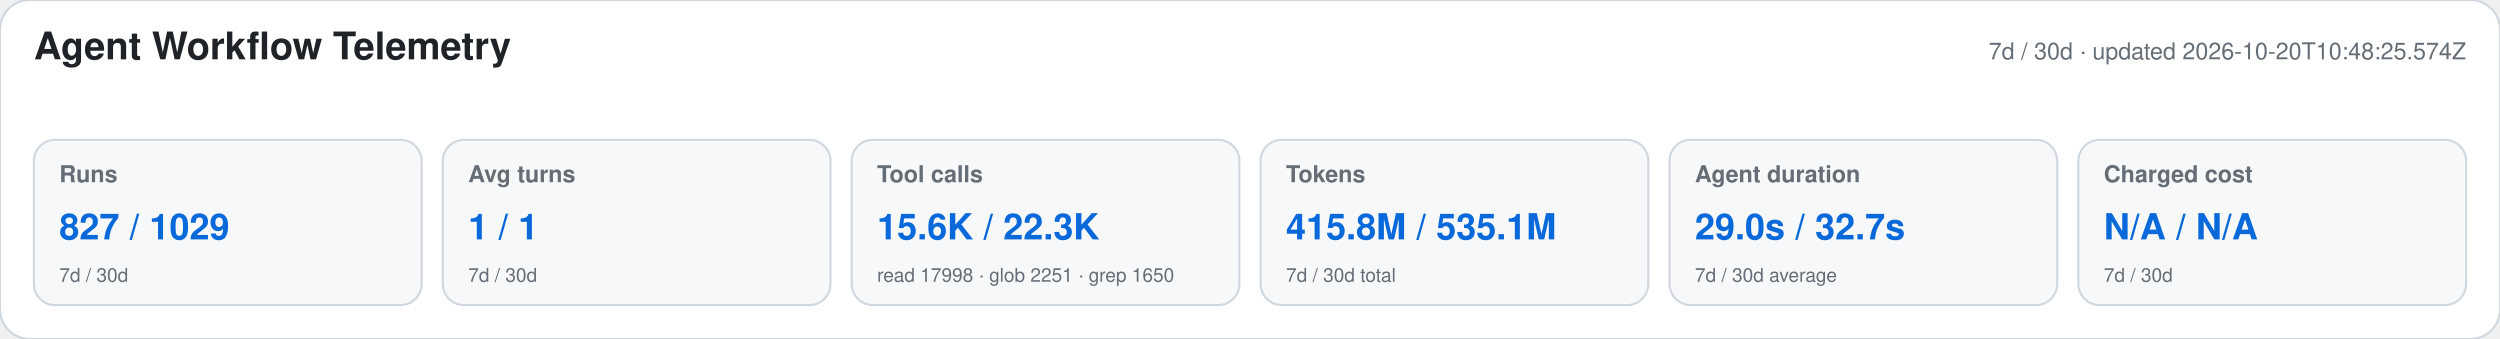
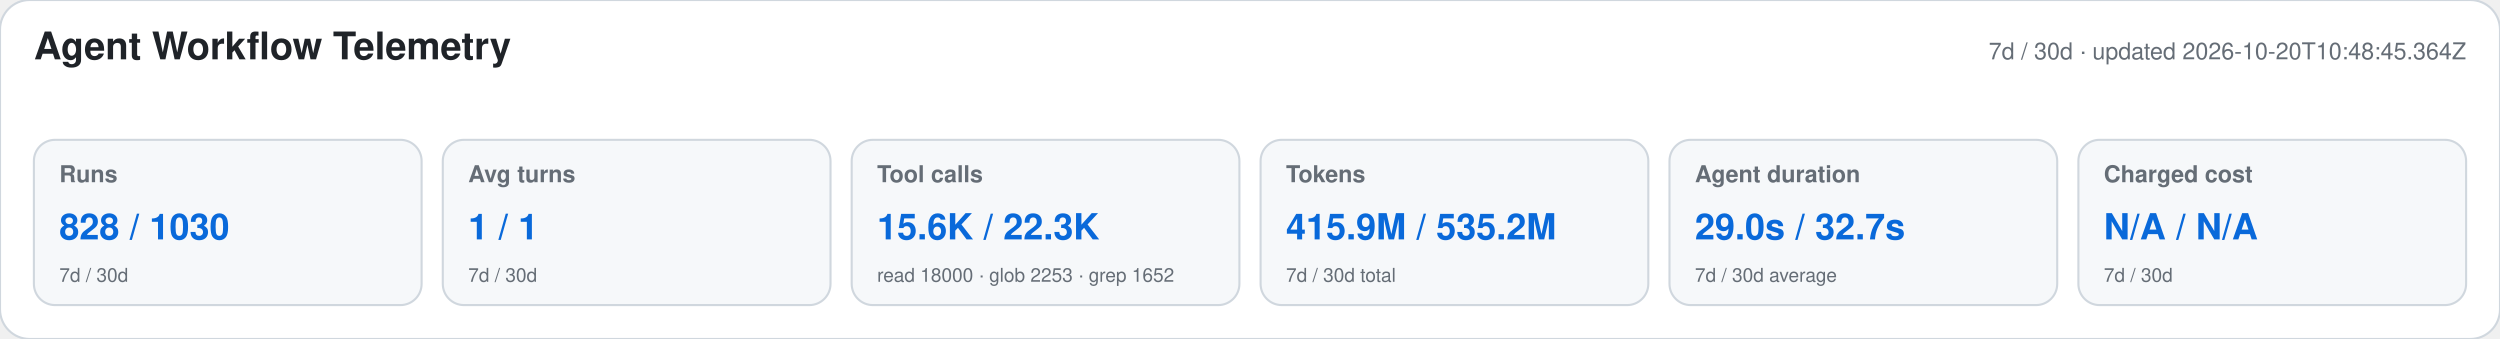
<svg xmlns="http://www.w3.org/2000/svg" width="1180" height="160" viewBox="0 0 1180 160" role="img" aria-labelledby="title desc">
  <style>text{font-family:-apple-system,BlinkMacSystemFont,"Segoe UI",Helvetica,Arial,sans-serif}.heading{font-size:18px;font-weight:650;fill:#1f2328}.meta,.label,.secondary{fill:#656d76}.meta,.label{font-size:11px}.label{font-weight:600}.primary{font-size:17px;font-weight:700;fill:#0969da}.secondary{font-size:9px}</style>
  <rect width="1180" height="160" rx="14" fill="#ffffff" stroke="#d0d7de" />
  <text x="16" y="28" class="heading">Agent Workflow Telemetry</text>
-   <text x="1164" y="28" text-anchor="end" class="meta">7d / 30d · updated 2026-10-20T10:48:25.574Z</text>
+   <text x="1164" y="28" text-anchor="end" class="meta">7d / 30d · updated 2026-10-20T10:48:45.364Z</text>
  <g>
    <rect x="16" y="66" width="183" height="78" rx="10" fill="#f6f8fa" stroke="#d0d7de" />
    <text x="28" y="86" class="label">Runs</text>
-     <text x="28" y="113" class="primary">827 / 1029</text>
+     <text x="28" y="113" class="primary">828 / 1030</text>
    <text x="28" y="133" class="secondary">7d / 30d</text>
  </g>
  <g>
    <rect x="209" y="66" width="183" height="78" rx="10" fill="#f6f8fa" stroke="#d0d7de" />
    <text x="221" y="86" class="label">Avg turns</text>
    <text x="221" y="113" class="primary">1 / 1</text>
    <text x="221" y="133" class="secondary">7d / 30d</text>
  </g>
  <g>
    <rect x="402" y="66" width="183" height="78" rx="10" fill="#f6f8fa" stroke="#d0d7de" />
    <text x="414" y="86" class="label">Tool calls</text>
    <text x="414" y="113" class="primary">15.6K / 22.3K</text>
-     <text x="414" y="133" class="secondary">read 17998 · glob 2251 · grep 1650</text>
+     <text x="414" y="133" class="secondary">read 18000 · glob 2253 · grep 1652</text>
  </g>
  <g>
    <rect x="595" y="66" width="183" height="78" rx="10" fill="#f6f8fa" stroke="#d0d7de" />
    <text x="607" y="86" class="label">Tokens</text>
-     <text x="607" y="113" class="primary">415.8M / 535.1M</text>
+     <text x="607" y="113" class="primary">415.9M / 535.2M</text>
    <text x="607" y="133" class="secondary">7d / 30d total</text>
  </g>
  <g>
    <rect x="788" y="66" width="183" height="78" rx="10" fill="#f6f8fa" stroke="#d0d7de" />
    <text x="800" y="86" class="label">Agent duration</text>
    <text x="800" y="113" class="primary">29.0s / 32.7s</text>
    <text x="800" y="133" class="secondary">7d / 30d average</text>
  </g>
  <g>
    <rect x="981" y="66" width="183" height="78" rx="10" fill="#f6f8fa" stroke="#d0d7de" />
    <text x="993" y="86" class="label">Charged cost</text>
    <text x="993" y="113" class="primary">N/A / N/A</text>
    <text x="993" y="133" class="secondary">7d / 30d</text>
  </g>
</svg>
